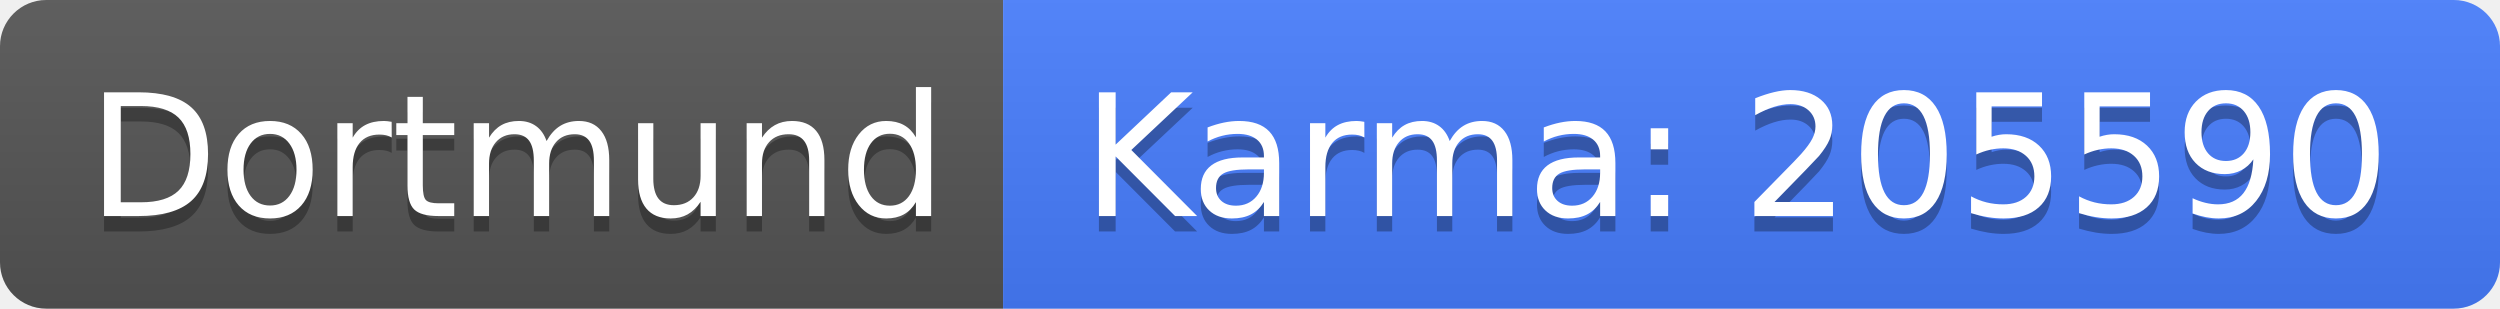
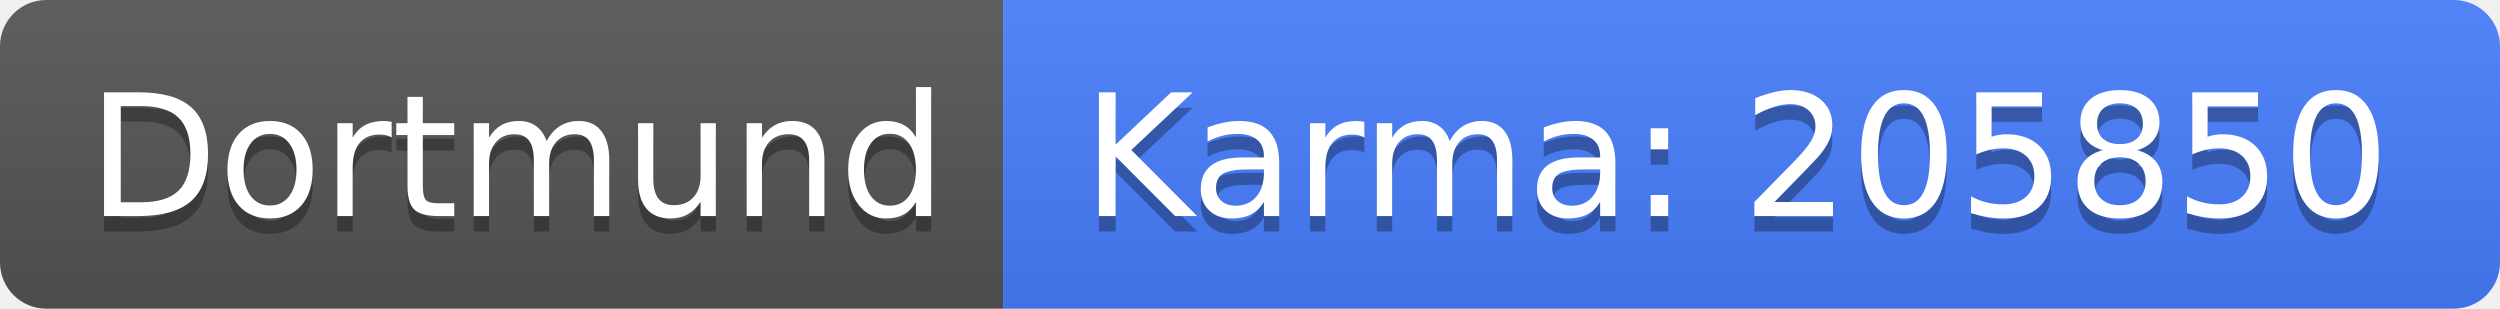
<svg xmlns="http://www.w3.org/2000/svg" width="162" height="20">
  <linearGradient id="b" x2="0" y2="100%">
    <stop offset="0" stop-color="#bbb" stop-opacity=".1" />
    <stop offset="1" stop-opacity=".1" />
  </linearGradient>
  <clipPath id="a">
    <rect width="162" height="20" rx="3" fill="#fff" />
  </clipPath>
  <g clip-path="url(#a)">
    <path fill="#555" d="M0 0h65v20H0z" />
    <path fill="#477eff" d="M65 0h97v20H65z" />
    <path fill="url(#b)" d="M0 0h162v20H0z" />
  </g>
  <g fill="#fff" text-anchor="middle" font-family="DejaVu Sans,Verdana,Geneva,sans-serif" font-size="110">
    <text x="335" y="150" fill="#010101" fill-opacity=".3" transform="scale(.1)" textLength="550">Dortmund</text>
    <text x="335" y="140" transform="scale(.1)" textLength="550">Dortmund</text>
-     <text x="1125" y="150" fill="#010101" fill-opacity=".3" transform="scale(.1)" textLength="870">Karma: 205590</text>
-     <text x="1125" y="140" transform="scale(.1)" textLength="870">Karma: 205590</text>
+     <text x="1125" y="150" fill="#010101" fill-opacity=".3" transform="scale(.1)" textLength="870">Karma: 205850</text>
+     <text x="1125" y="140" transform="scale(.1)" textLength="870">Karma: 205850</text>
  </g>
</svg>
